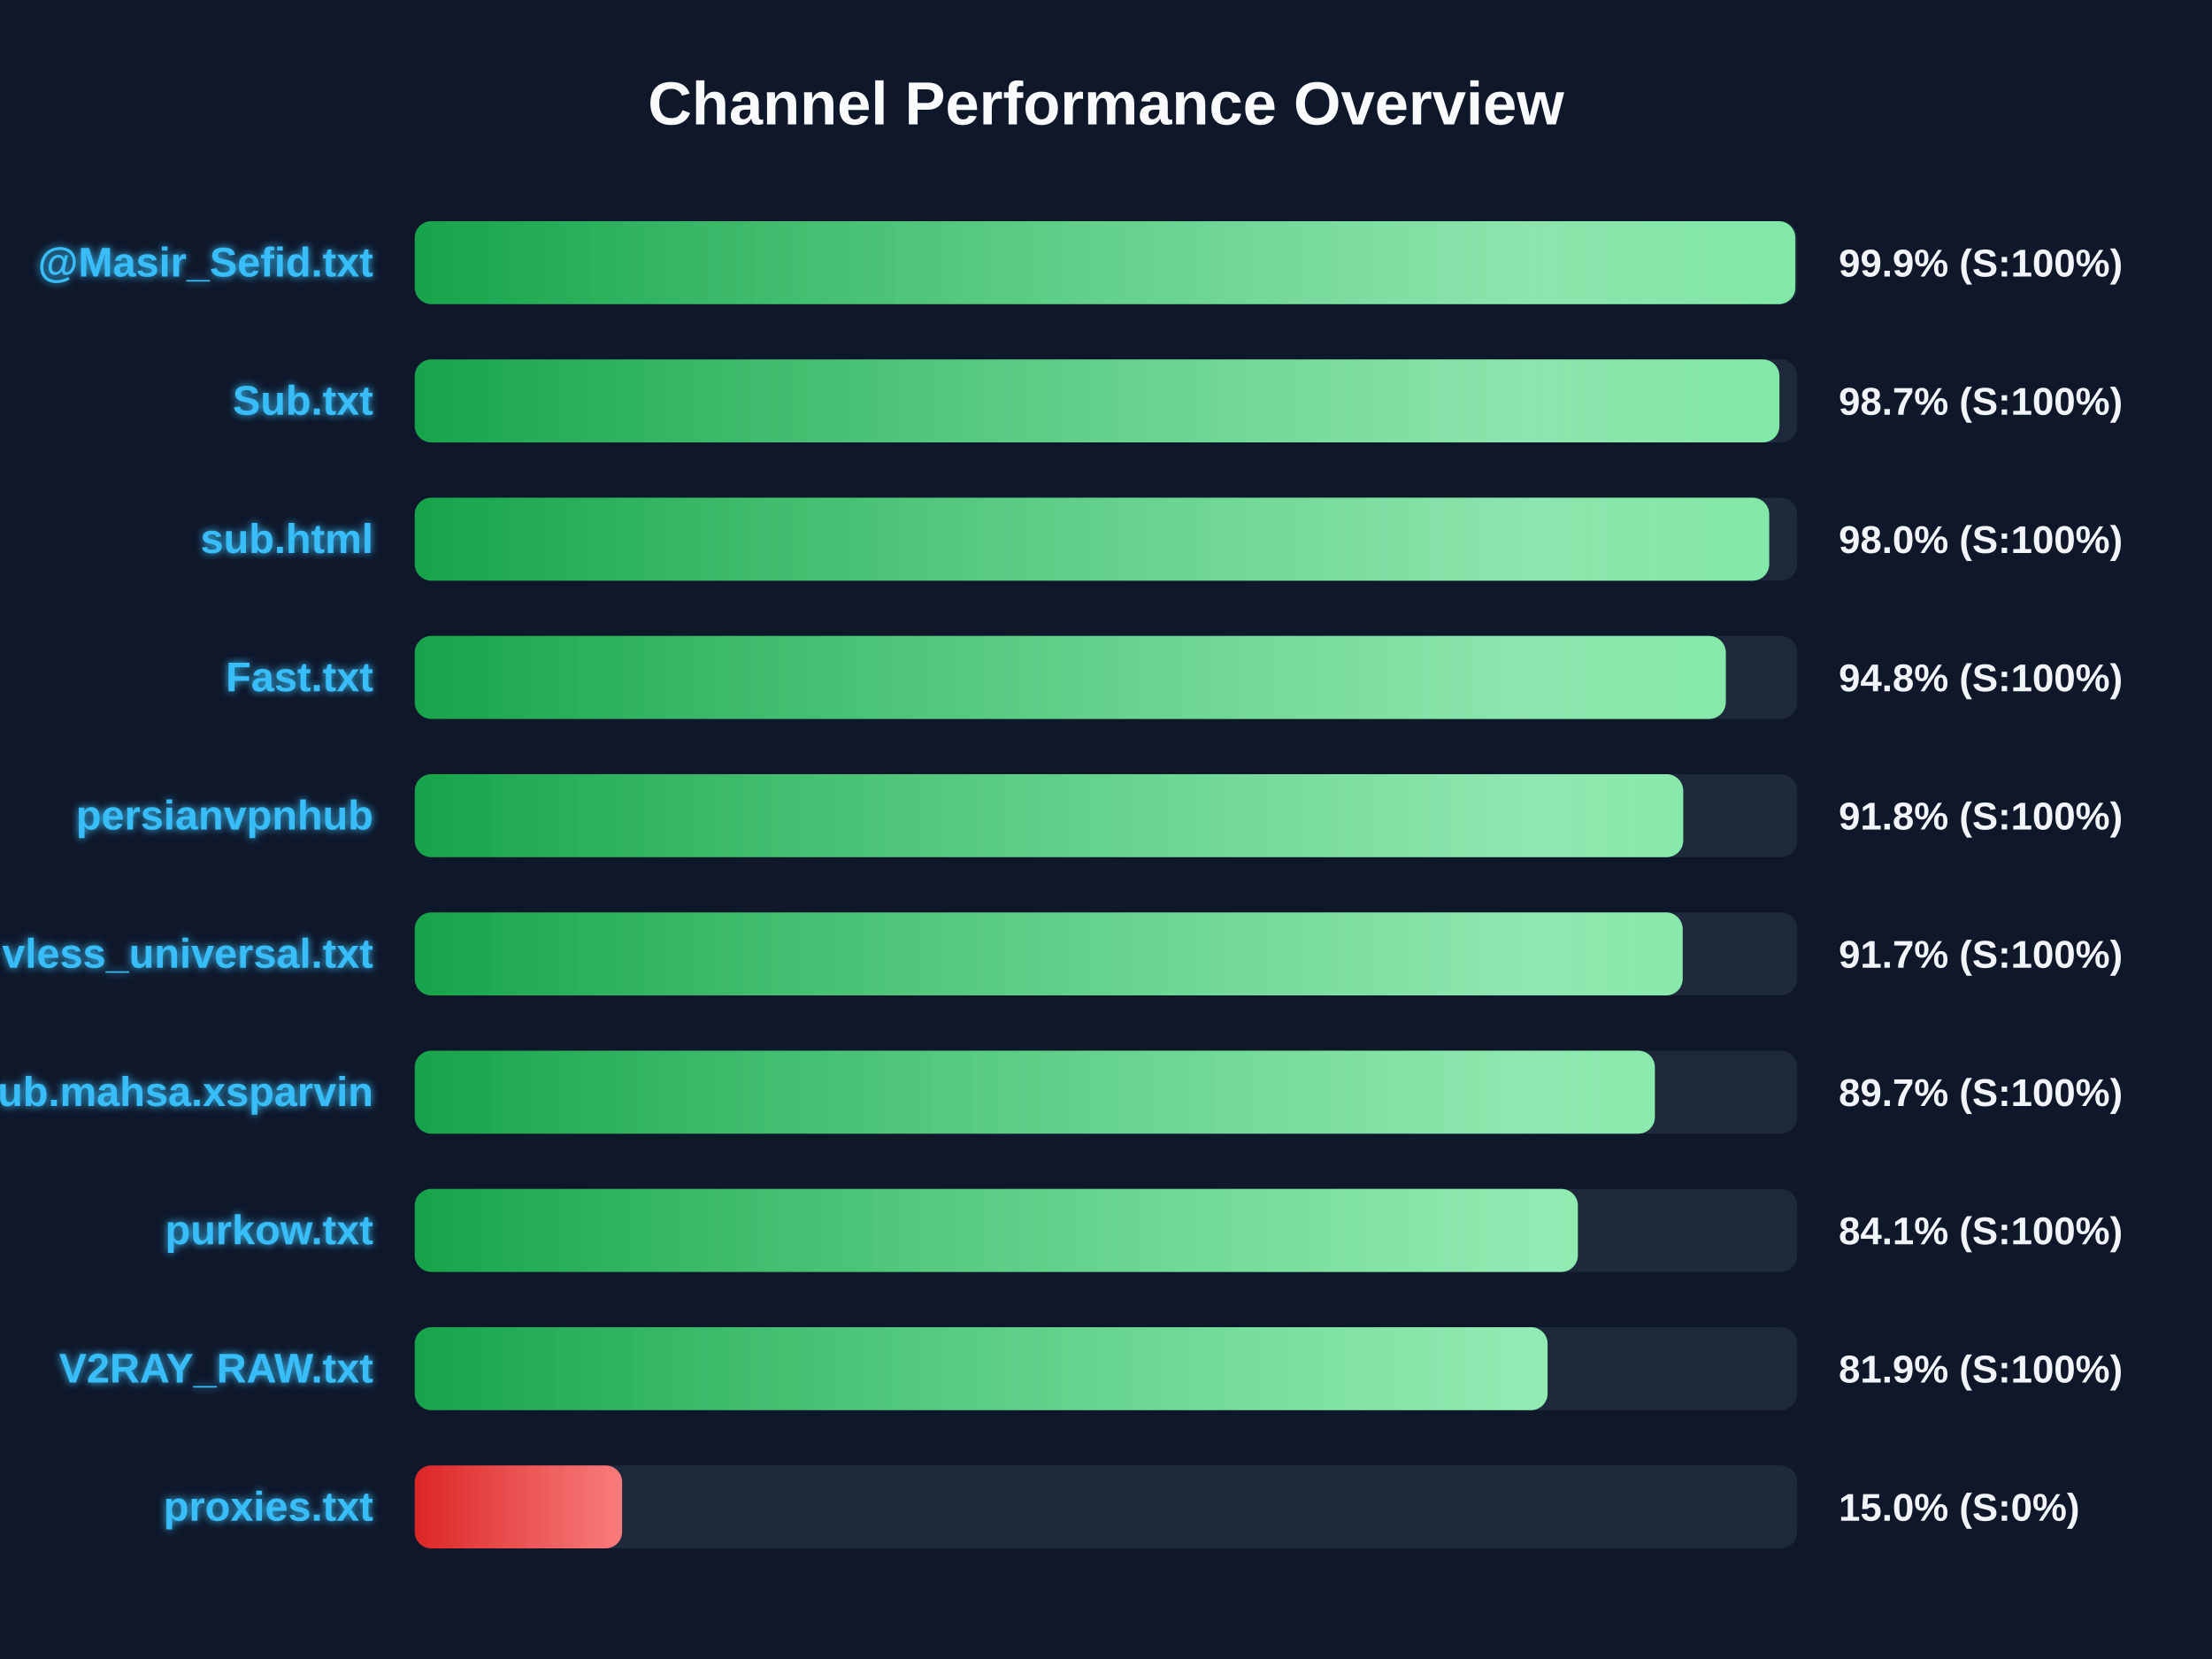
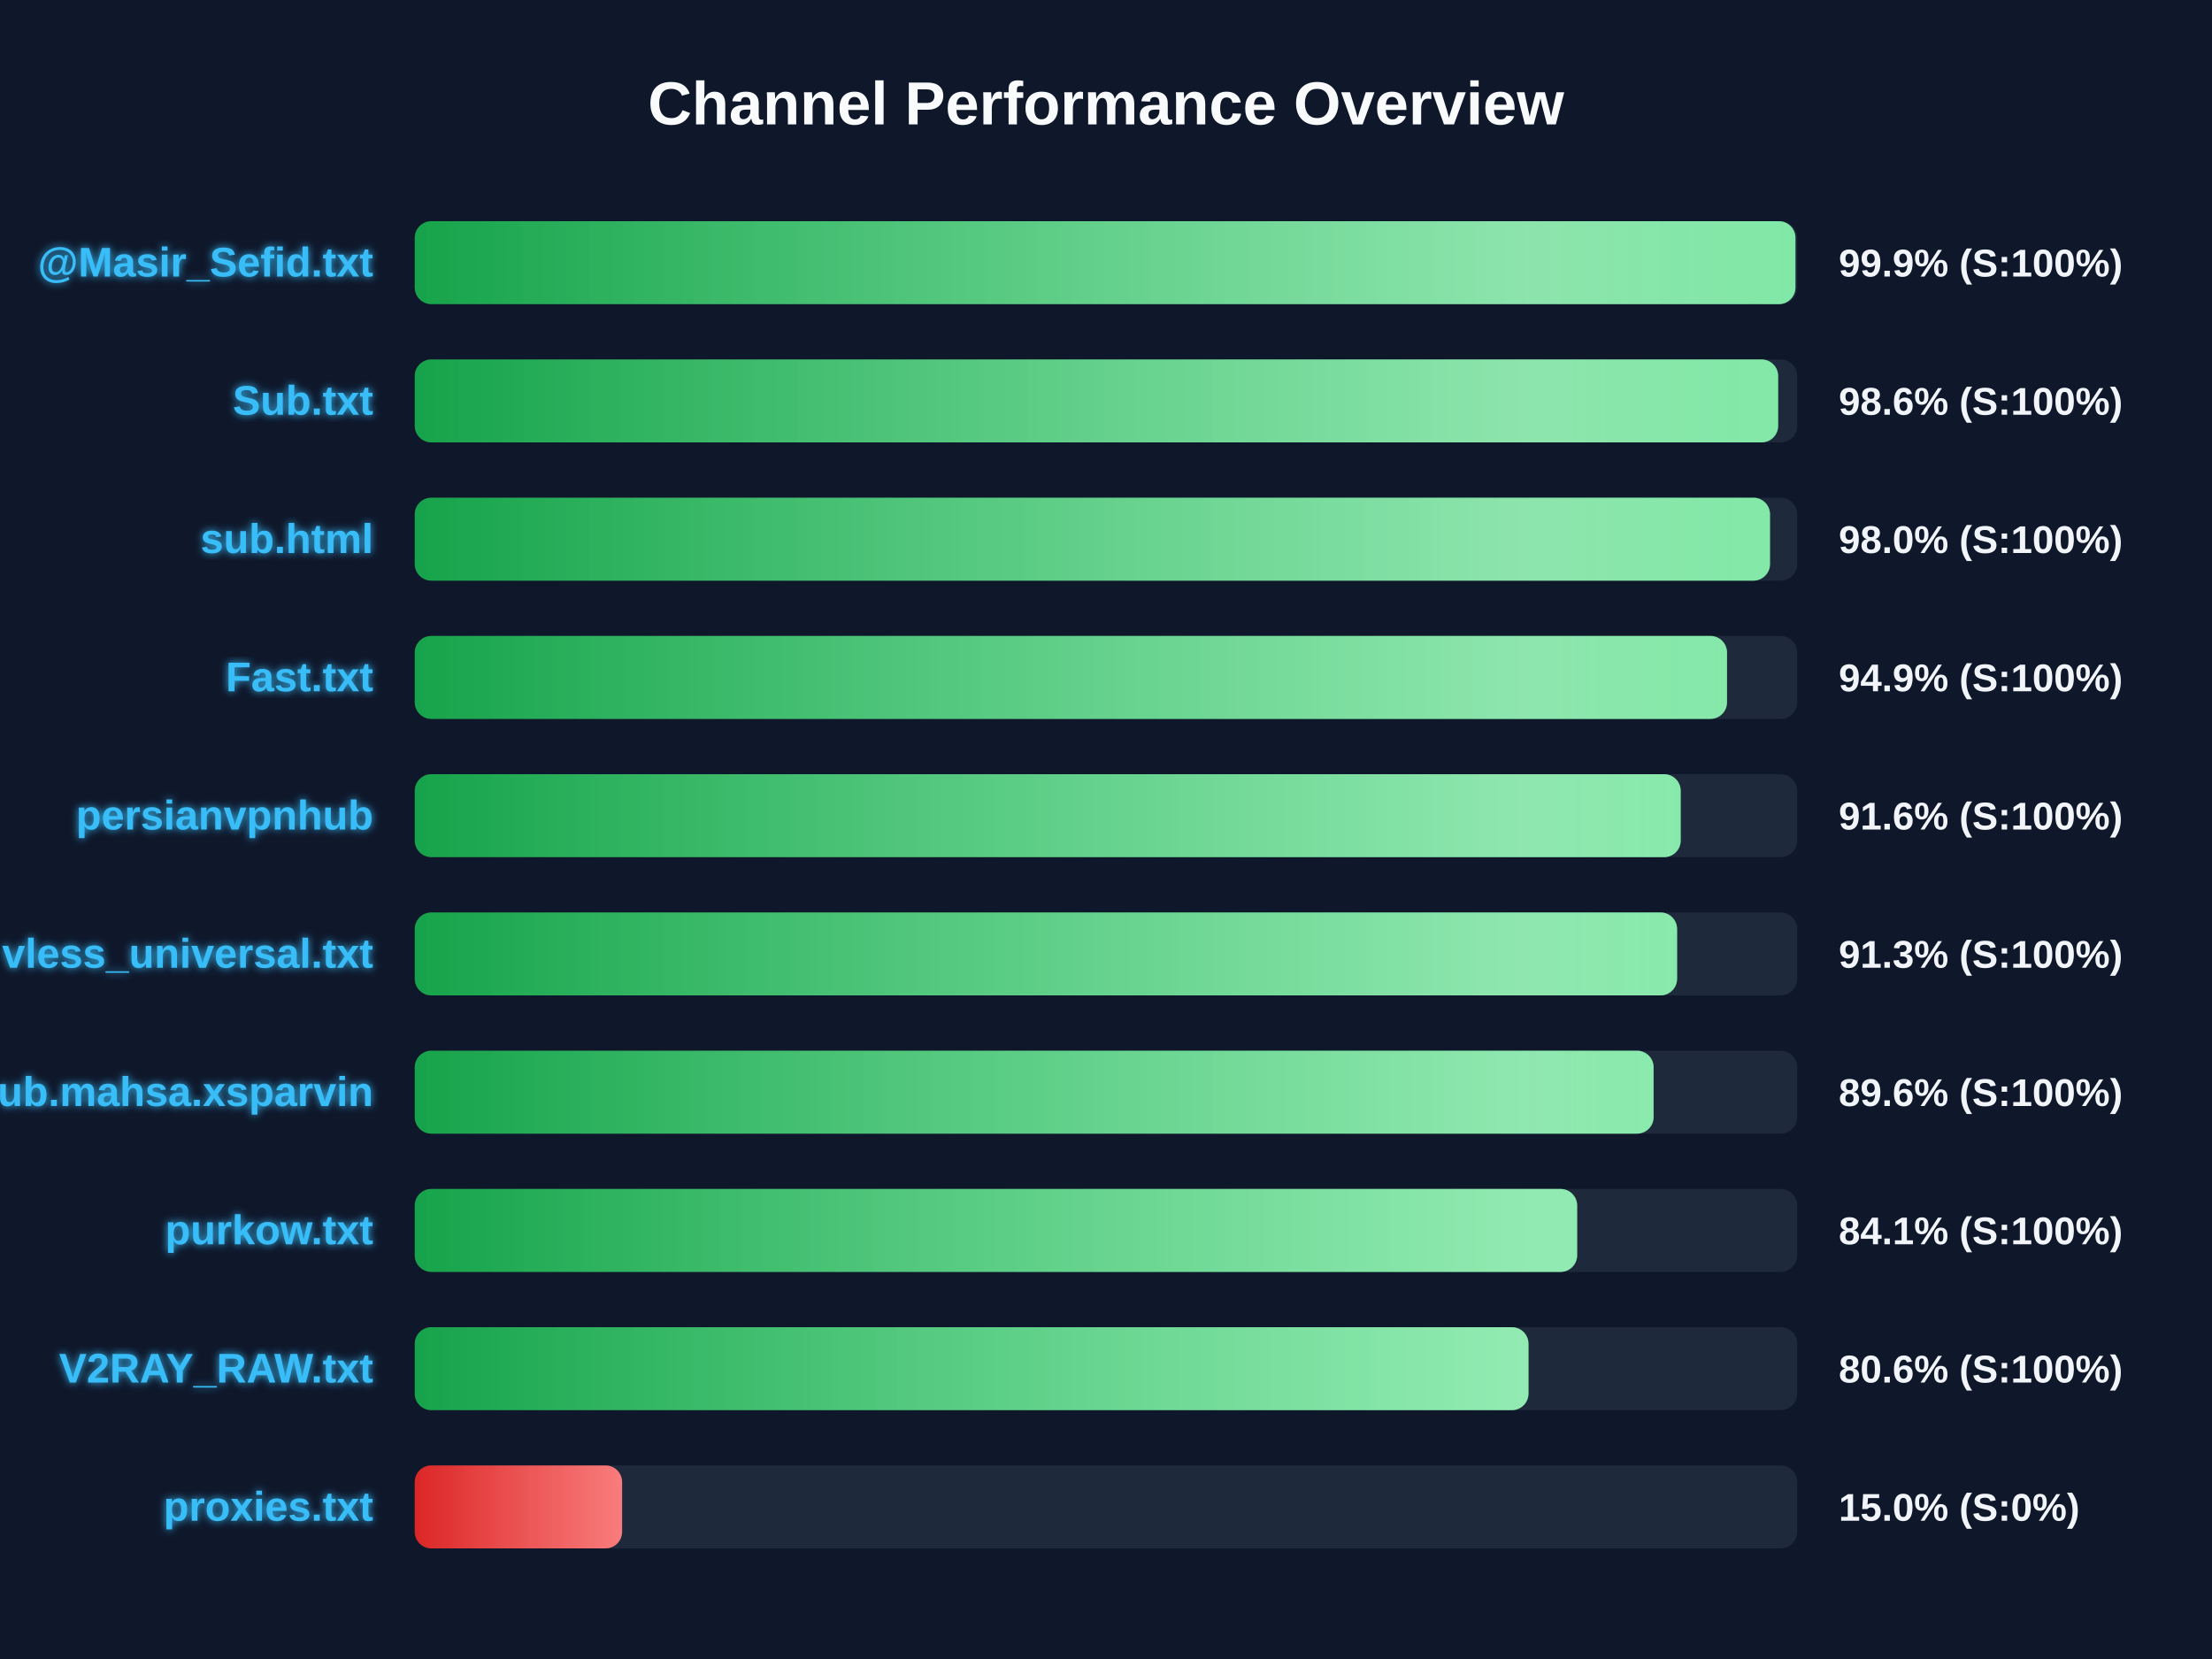
<svg xmlns="http://www.w3.org/2000/svg" width="800" height="600" version="1.1">
  <defs>
    <linearGradient id="grad-green" x1="0%" y1="0%" x2="100%" y2="0%">
      <stop offset="0%" stop-color="#16a34a" />
      <stop offset="100%" stop-color="#4ade80" />
    </linearGradient>
    <linearGradient id="grad-yellow" x1="0%" y1="0%" x2="100%" y2="0%">
      <stop offset="0%" stop-color="#ca8a04" />
      <stop offset="100%" stop-color="#fde047" />
    </linearGradient>
    <linearGradient id="grad-red" x1="0%" y1="0%" x2="100%" y2="0%">
      <stop offset="0%" stop-color="#dc2626" />
      <stop offset="100%" stop-color="#f87171" />
    </linearGradient>
    <linearGradient id="shimmer" x1="0%" y1="0%" x2="100%" y2="0%">
      <stop offset="0%" stop-color="rgba(255,255,255,0)" />
      <stop offset="50%" stop-color="rgba(255,255,255,0.4)" />
      <stop offset="100%" stop-color="rgba(255,255,255,0)" />
    </linearGradient>
    <filter id="glow" x="-20%" y="-20%" width="140%" height="140%">
      <feGaussianBlur stdDeviation="1.5" result="blur" />
      <feComposite in="SourceGraphic" in2="blur" operator="over" />
    </filter>
  </defs>
  <style>
        .bg-rect { fill: #0f172a; }
        .title { font: bold 22px 'Segoe UI', Arial, sans-serif; fill: #f8fafc; }
        .row { font: bold 15px 'Segoe UI', Arial, sans-serif; fill: #38bdf8; filter: url(#glow); }
        .score { font: bold 14px 'Segoe UI', Arial, sans-serif; fill: #f1f5f9; }
        @keyframes shimmer-anim {
            0% { transform: translateX(-100%); }
            100% { transform: translateX(200%); }
        }
        .shimmer-rect {
            animation: shimmer-anim 2.5s infinite linear;
        }
    </style>
  <rect width="100%" height="100%" class="bg-rect" />
  <text x="400" y="45" text-anchor="middle" class="title">Channel Performance Overview</text>
  <rect x="150" y="80" width="500" height="30" fill="#1e293b" rx="6" />
  <clipPath id="clip-0">
-     <rect x="150" y="80" width="499.3" height="30" rx="6" />
+     <rect x="150" y="80" width="499.35" height="30" rx="6" />
  </clipPath>
-   <rect x="150" y="80" width="499.3" height="30" fill="url(#grad-green)" rx="6" />
+   <rect x="150" y="80" width="499.35" height="30" fill="url(#grad-green)" rx="6" />
  <g clip-path="url(#clip-0)">
    <rect x="150" y="80" width="100%" height="30" fill="url(#shimmer)" class="shimmer-rect" />
  </g>
  <text x="135" y="100" text-anchor="end" class="row">@Masir_Sefid.txt</text>
  <text x="665" y="100" text-anchor="start" class="score">99.9% (S:100%)</text>
  <rect x="150" y="130" width="500" height="30" fill="#1e293b" rx="6" />
  <clipPath id="clip-1">
-     <rect x="150" y="130" width="493.55" height="30" rx="6" />
+     <rect x="150" y="130" width="493.1" height="30" rx="6" />
  </clipPath>
-   <rect x="150" y="130" width="493.55" height="30" fill="url(#grad-green)" rx="6" />
+   <rect x="150" y="130" width="493.1" height="30" fill="url(#grad-green)" rx="6" />
  <g clip-path="url(#clip-1)">
    <rect x="150" y="130" width="100%" height="30" fill="url(#shimmer)" class="shimmer-rect" />
  </g>
  <text x="135" y="150" text-anchor="end" class="row">Sub.txt</text>
-   <text x="665" y="150" text-anchor="start" class="score">98.7% (S:100%)</text>
+   <text x="665" y="150" text-anchor="start" class="score">98.6% (S:100%)</text>
  <rect x="150" y="180" width="500" height="30" fill="#1e293b" rx="6" />
  <clipPath id="clip-2">
-     <rect x="150" y="180" width="489.85" height="30" rx="6" />
+     <rect x="150" y="180" width="490.15" height="30" rx="6" />
  </clipPath>
-   <rect x="150" y="180" width="489.85" height="30" fill="url(#grad-green)" rx="6" />
+   <rect x="150" y="180" width="490.15" height="30" fill="url(#grad-green)" rx="6" />
  <g clip-path="url(#clip-2)">
    <rect x="150" y="180" width="100%" height="30" fill="url(#shimmer)" class="shimmer-rect" />
  </g>
  <text x="135" y="200" text-anchor="end" class="row">sub.html</text>
  <text x="665" y="200" text-anchor="start" class="score">98.0% (S:100%)</text>
  <rect x="150" y="230" width="500" height="30" fill="#1e293b" rx="6" />
  <clipPath id="clip-3">
-     <rect x="150" y="230" width="474.15" height="30" rx="6" />
+     <rect x="150" y="230" width="474.6" height="30" rx="6" />
  </clipPath>
-   <rect x="150" y="230" width="474.15" height="30" fill="url(#grad-green)" rx="6" />
+   <rect x="150" y="230" width="474.6" height="30" fill="url(#grad-green)" rx="6" />
  <g clip-path="url(#clip-3)">
    <rect x="150" y="230" width="100%" height="30" fill="url(#shimmer)" class="shimmer-rect" />
  </g>
  <text x="135" y="250" text-anchor="end" class="row">Fast.txt</text>
-   <text x="665" y="250" text-anchor="start" class="score">94.8% (S:100%)</text>
+   <text x="665" y="250" text-anchor="start" class="score">94.9% (S:100%)</text>
  <rect x="150" y="280" width="500" height="30" fill="#1e293b" rx="6" />
  <clipPath id="clip-4">
-     <rect x="150" y="280" width="458.75" height="30" rx="6" />
+     <rect x="150" y="280" width="457.85" height="30" rx="6" />
  </clipPath>
-   <rect x="150" y="280" width="458.75" height="30" fill="url(#grad-green)" rx="6" />
+   <rect x="150" y="280" width="457.85" height="30" fill="url(#grad-green)" rx="6" />
  <g clip-path="url(#clip-4)">
    <rect x="150" y="280" width="100%" height="30" fill="url(#shimmer)" class="shimmer-rect" />
  </g>
  <text x="135" y="300" text-anchor="end" class="row">persianvpnhub</text>
-   <text x="665" y="300" text-anchor="start" class="score">91.8% (S:100%)</text>
+   <text x="665" y="300" text-anchor="start" class="score">91.6% (S:100%)</text>
  <rect x="150" y="330" width="500" height="30" fill="#1e293b" rx="6" />
  <clipPath id="clip-5">
-     <rect x="150" y="330" width="458.55" height="30" rx="6" />
+     <rect x="150" y="330" width="456.55" height="30" rx="6" />
  </clipPath>
-   <rect x="150" y="330" width="458.55" height="30" fill="url(#grad-green)" rx="6" />
+   <rect x="150" y="330" width="456.55" height="30" fill="url(#grad-green)" rx="6" />
  <g clip-path="url(#clip-5)">
    <rect x="150" y="330" width="100%" height="30" fill="url(#shimmer)" class="shimmer-rect" />
  </g>
  <text x="135" y="350" text-anchor="end" class="row">vless_universal.txt</text>
-   <text x="665" y="350" text-anchor="start" class="score">91.7% (S:100%)</text>
+   <text x="665" y="350" text-anchor="start" class="score">91.3% (S:100%)</text>
  <rect x="150" y="380" width="500" height="30" fill="#1e293b" rx="6" />
  <clipPath id="clip-6">
-     <rect x="150" y="380" width="448.5" height="30" rx="6" />
+     <rect x="150" y="380" width="448.05" height="30" rx="6" />
  </clipPath>
-   <rect x="150" y="380" width="448.5" height="30" fill="url(#grad-green)" rx="6" />
+   <rect x="150" y="380" width="448.05" height="30" fill="url(#grad-green)" rx="6" />
  <g clip-path="url(#clip-6)">
    <rect x="150" y="380" width="100%" height="30" fill="url(#shimmer)" class="shimmer-rect" />
  </g>
  <text x="135" y="400" text-anchor="end" class="row">Sub.mahsa.xsparvin</text>
-   <text x="665" y="400" text-anchor="start" class="score">89.7% (S:100%)</text>
+   <text x="665" y="400" text-anchor="start" class="score">89.6% (S:100%)</text>
  <rect x="150" y="430" width="500" height="30" fill="#1e293b" rx="6" />
  <clipPath id="clip-7">
-     <rect x="150" y="430" width="420.65" height="30" rx="6" />
+     <rect x="150" y="430" width="420.4" height="30" rx="6" />
  </clipPath>
-   <rect x="150" y="430" width="420.65" height="30" fill="url(#grad-green)" rx="6" />
+   <rect x="150" y="430" width="420.4" height="30" fill="url(#grad-green)" rx="6" />
  <g clip-path="url(#clip-7)">
    <rect x="150" y="430" width="100%" height="30" fill="url(#shimmer)" class="shimmer-rect" />
  </g>
  <text x="135" y="450" text-anchor="end" class="row">purkow.txt</text>
  <text x="665" y="450" text-anchor="start" class="score">84.1% (S:100%)</text>
  <rect x="150" y="480" width="500" height="30" fill="#1e293b" rx="6" />
  <clipPath id="clip-8">
-     <rect x="150" y="480" width="409.7" height="30" rx="6" />
+     <rect x="150" y="480" width="402.8" height="30" rx="6" />
  </clipPath>
-   <rect x="150" y="480" width="409.7" height="30" fill="url(#grad-green)" rx="6" />
+   <rect x="150" y="480" width="402.8" height="30" fill="url(#grad-green)" rx="6" />
  <g clip-path="url(#clip-8)">
    <rect x="150" y="480" width="100%" height="30" fill="url(#shimmer)" class="shimmer-rect" />
  </g>
  <text x="135" y="500" text-anchor="end" class="row">V2RAY_RAW.txt</text>
-   <text x="665" y="500" text-anchor="start" class="score">81.9% (S:100%)</text>
+   <text x="665" y="500" text-anchor="start" class="score">80.6% (S:100%)</text>
  <rect x="150" y="530" width="500" height="30" fill="#1e293b" rx="6" />
  <clipPath id="clip-9">
    <rect x="150" y="530" width="75.0" height="30" rx="6" />
  </clipPath>
  <rect x="150" y="530" width="75.0" height="30" fill="url(#grad-red)" rx="6" />
  <g clip-path="url(#clip-9)">
    <rect x="150" y="530" width="100%" height="30" fill="url(#shimmer)" class="shimmer-rect" />
  </g>
  <text x="135" y="550" text-anchor="end" class="row">proxies.txt</text>
  <text x="665" y="550" text-anchor="start" class="score">15.0% (S:0%)</text>
</svg>
